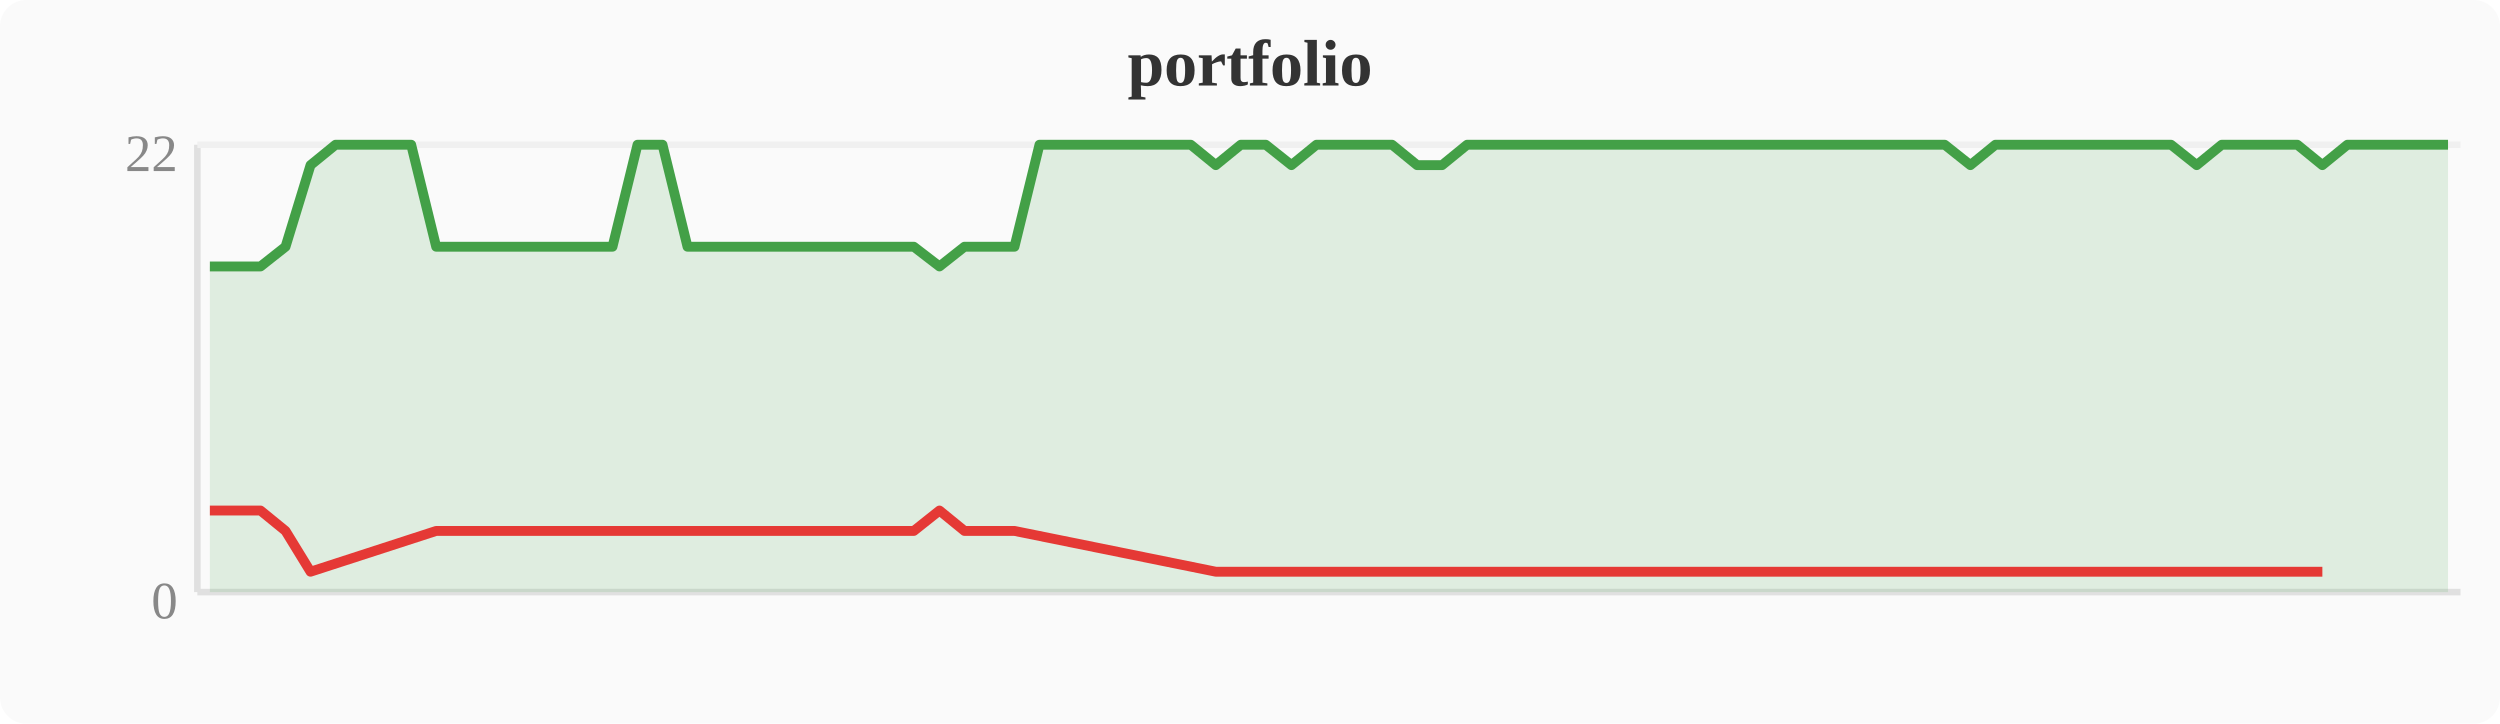
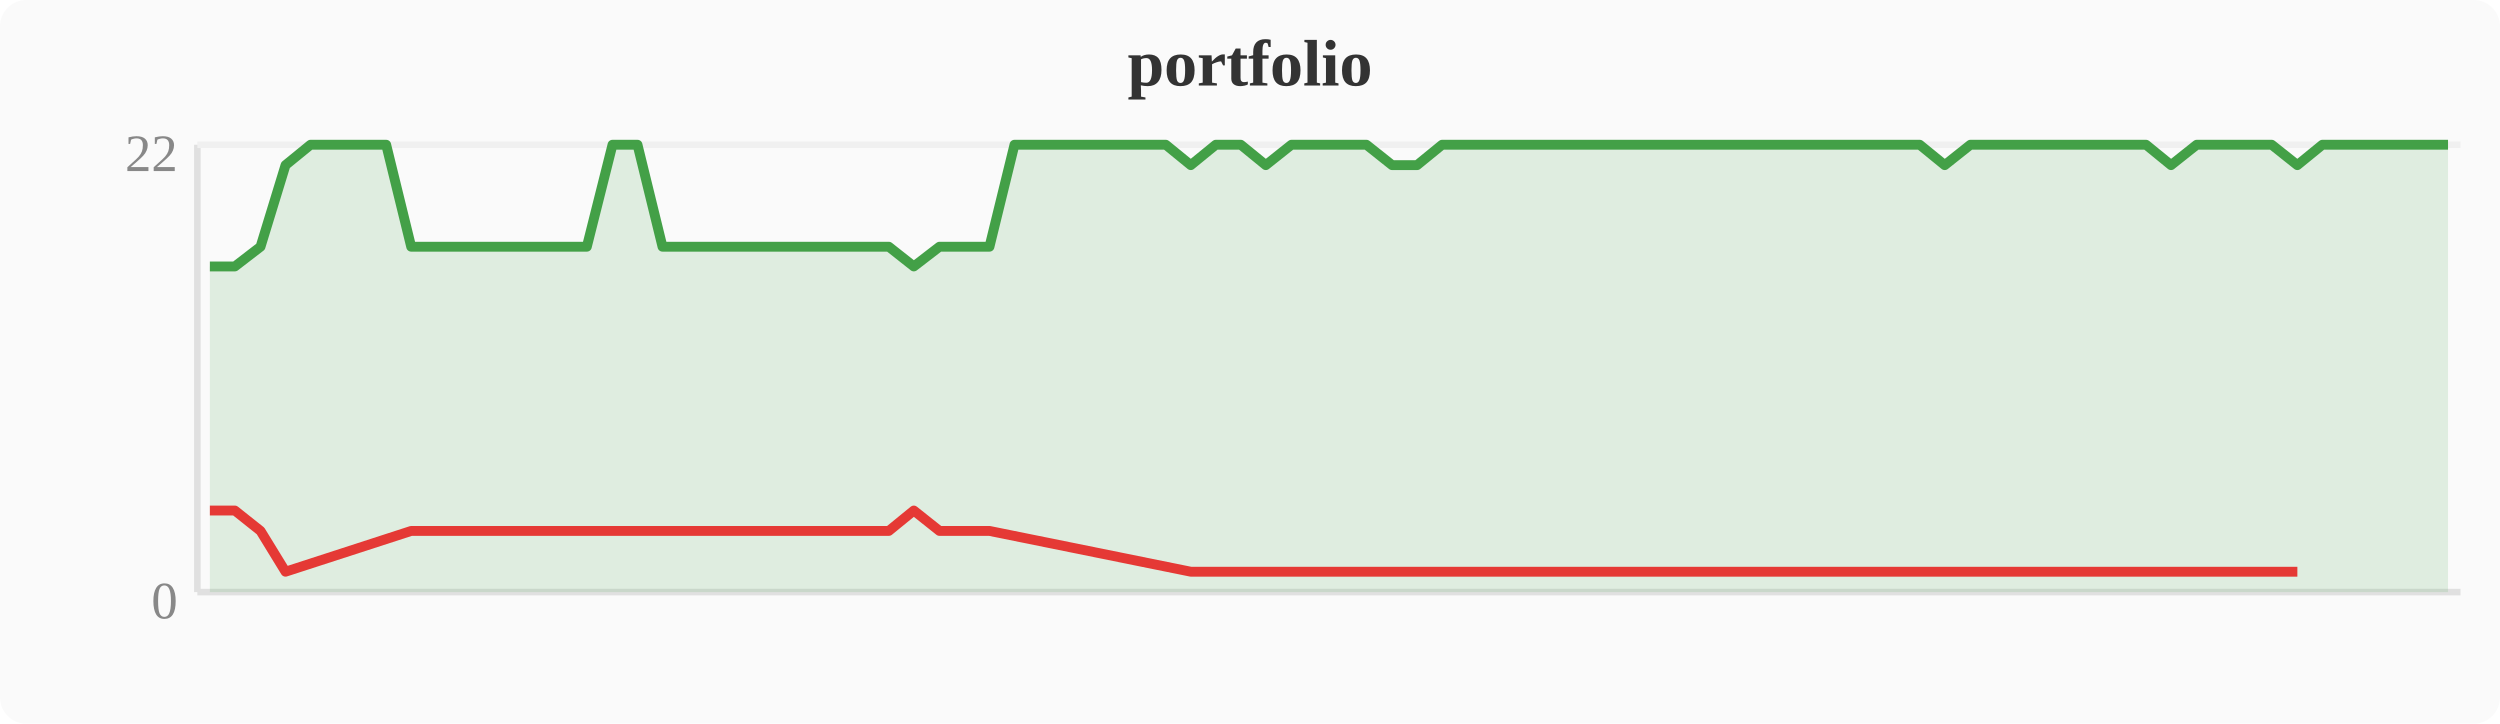
<svg xmlns="http://www.w3.org/2000/svg" width="380" height="110" viewBox="0 0 380 110">
  <rect width="380" height="110" fill="#fafafa" rx="4" />
  <text x="190" y="13" text-anchor="middle" font-size="10" font-weight="bold" fill="#333">portfolio</text>
  <line x1="30" y1="22" x2="30" y2="90" stroke="#e0e0e0" stroke-width="1" />
  <line x1="30" y1="90" x2="374" y2="90" stroke="#e0e0e0" stroke-width="1" />
  <line x1="30" y1="22" x2="374" y2="22" stroke="#f0f0f0" stroke-width="1" />
  <text x="27" y="94" text-anchor="end" font-size="8" fill="#888">0</text>
  <text x="27" y="26" text-anchor="end" font-size="8" fill="#888">22</text>
-   <polygon points="31.9,40.5 35.7,40.5 39.6,40.5 43.4,37.5 47.2,25.1 51.0,22.0 54.8,22.0 58.7,22.0 62.5,22.0 66.3,37.5 70.1,37.5 74.0,37.5 77.8,37.5 81.6,37.5 85.4,37.5 89.2,37.5 93.1,37.5 96.9,22.0 100.7,22.0 104.5,37.5 108.4,37.5 112.2,37.5 116.0,37.5 119.8,37.5 123.6,37.5 127.5,37.5 131.3,37.5 135.1,37.5 138.9,37.5 142.8,40.5 146.6,37.5 150.4,37.5 154.2,37.5 158.0,22.0 161.9,22.0 165.7,22.0 169.5,22.0 173.3,22.0 177.2,22.0 181.0,22.0 184.8,25.1 188.6,22.0 192.4,22.0 196.3,25.1 200.1,22.0 203.9,22.0 207.7,22.0 211.6,22.0 215.4,25.1 219.2,25.1 223.0,22.0 226.8,22.0 230.7,22.0 234.5,22.0 238.3,22.0 242.1,22.0 246.0,22.0 249.8,22.0 253.6,22.0 257.4,22.0 261.2,22.0 265.1,22.0 268.9,22.0 272.7,22.0 276.5,22.0 280.4,22.0 284.2,22.0 288.0,22.0 291.8,22.0 295.6,22.0 299.5,25.1 303.3,22.0 307.1,22.0 310.9,22.0 314.8,22.0 318.6,22.0 322.4,22.0 326.2,22.0 330.0,22.0 333.9,25.1 337.7,22.0 341.5,22.0 345.3,22.0 349.2,22.0 353.0,25.1 356.8,22.0 360.6,22.0 364.4,22.0 368.3,22.0 372.1,22.0 372.1,90 31.9,90" fill="#43a047" opacity="0.15" />
-   <polyline points="31.9,40.5 35.7,40.5 39.6,40.5 43.4,37.5 47.2,25.1 51.0,22.0 54.8,22.0 58.7,22.0 62.5,22.0 66.3,37.5 70.1,37.5 74.0,37.5 77.8,37.5 81.6,37.5 85.4,37.5 89.2,37.5 93.1,37.5 96.9,22.0 100.7,22.0 104.5,37.5 108.4,37.5 112.2,37.5 116.0,37.5 119.8,37.5 123.6,37.5 127.5,37.5 131.3,37.5 135.1,37.5 138.9,37.5 142.8,40.5 146.6,37.5 150.4,37.5 154.2,37.5 158.0,22.0 161.9,22.0 165.7,22.0 169.5,22.0 173.3,22.0 177.2,22.0 181.0,22.0 184.8,25.1 188.6,22.0 192.4,22.0 196.3,25.1 200.1,22.0 203.9,22.0 207.7,22.0 211.6,22.0 215.4,25.1 219.2,25.1 223.0,22.0 226.8,22.0 230.7,22.0 234.5,22.0 238.3,22.0 242.1,22.0 246.0,22.0 249.8,22.0 253.6,22.0 257.4,22.0 261.2,22.0 265.1,22.0 268.9,22.0 272.7,22.0 276.5,22.0 280.4,22.0 284.2,22.0 288.0,22.0 291.8,22.0 295.6,22.0 299.5,25.1 303.3,22.0 307.1,22.0 310.9,22.0 314.8,22.0 318.6,22.0 322.4,22.0 326.2,22.0 330.0,22.0 333.9,25.1 337.7,22.0 341.5,22.0 345.3,22.0 349.2,22.0 353.0,25.1 356.8,22.0 360.6,22.0 364.4,22.0 368.3,22.0 372.1,22.0" fill="none" stroke="#43a047" stroke-width="1.5" stroke-linejoin="round" />
-   <polyline points="31.9,77.6 35.7,77.6 39.6,77.6 43.4,80.7 47.2,86.9 66.3,80.7 70.1,80.7 74.0,80.7 77.8,80.7 81.6,80.7 85.4,80.7 89.2,80.7 93.1,80.7 104.5,80.7 108.4,80.7 112.2,80.7 116.0,80.7 119.8,80.7 123.6,80.7 127.5,80.7 131.3,80.7 135.1,80.7 138.9,80.7 142.8,77.6 146.6,80.7 150.4,80.7 154.2,80.7 184.8,86.9 196.3,86.9 215.4,86.9 219.2,86.9 299.5,86.9 333.9,86.9 353.0,86.9" fill="none" stroke="#e53935" stroke-width="1.5" stroke-linejoin="round" />
+   <polygon points="31.9,40.5 35.7,40.5 39.6,37.5 43.4,25.1 47.2,22.0 51.0,22.0 54.8,22.0 58.7,22.0 62.5,37.5 66.3,37.5 70.1,37.5 74.0,37.5 77.8,37.5 81.6,37.5 85.4,37.5 89.2,37.5 93.1,22.0 96.9,22.0 100.7,37.5 104.5,37.5 108.4,37.5 112.2,37.5 116.0,37.5 119.8,37.5 123.6,37.5 127.5,37.5 131.3,37.5 135.1,37.5 138.9,40.5 142.8,37.5 146.6,37.5 150.4,37.5 154.2,22.0 158.0,22.0 161.9,22.0 165.7,22.0 169.5,22.0 173.3,22.0 177.2,22.0 181.0,25.1 184.8,22.0 188.6,22.0 192.4,25.1 196.3,22.0 200.1,22.0 203.9,22.0 207.7,22.0 211.6,25.1 215.4,25.1 219.2,22.0 223.0,22.0 226.8,22.0 230.7,22.0 234.5,22.0 238.3,22.0 242.1,22.0 246.0,22.0 249.8,22.0 253.6,22.0 257.4,22.0 261.2,22.0 265.1,22.0 268.9,22.0 272.7,22.0 276.5,22.0 280.4,22.0 284.2,22.0 288.0,22.0 291.8,22.0 295.6,25.1 299.5,22.0 303.3,22.0 307.1,22.0 310.9,22.0 314.8,22.0 318.6,22.0 322.4,22.0 326.2,22.0 330.0,25.1 333.9,22.0 337.7,22.0 341.5,22.0 345.3,22.0 349.2,25.1 353.0,22.0 356.8,22.0 360.6,22.0 364.4,22.0 368.3,22.0 372.1,22.0 372.1,90 31.9,90" fill="#43a047" opacity="0.15" />
+   <polyline points="31.9,40.5 35.7,40.5 39.6,37.5 43.4,25.1 47.2,22.0 51.0,22.0 54.8,22.0 58.7,22.0 62.5,37.5 66.3,37.5 70.1,37.5 74.0,37.5 77.8,37.5 81.6,37.5 85.4,37.5 89.2,37.5 93.1,22.0 96.9,22.0 100.7,37.5 104.5,37.5 108.4,37.5 112.2,37.5 116.0,37.5 119.8,37.5 123.6,37.5 127.5,37.5 131.3,37.5 135.1,37.5 138.9,40.5 142.8,37.5 146.6,37.5 150.4,37.5 154.2,22.0 158.0,22.0 161.9,22.0 165.7,22.0 169.5,22.0 173.3,22.0 177.2,22.0 181.0,25.1 184.8,22.0 188.6,22.0 192.4,25.1 196.3,22.0 200.1,22.0 203.9,22.0 207.7,22.0 211.6,25.1 215.4,25.1 219.2,22.0 223.0,22.0 226.8,22.0 230.7,22.0 234.5,22.0 238.3,22.0 242.1,22.0 246.0,22.0 249.8,22.0 253.6,22.0 257.4,22.0 261.2,22.0 265.1,22.0 268.9,22.0 272.7,22.0 276.5,22.0 280.4,22.0 284.2,22.0 288.0,22.0 291.8,22.0 295.6,25.1 299.5,22.0 303.3,22.0 307.1,22.0 310.9,22.0 314.8,22.0 318.6,22.0 322.4,22.0 326.2,22.0 330.0,25.1 333.9,22.0 337.7,22.0 341.5,22.0 345.3,22.0 349.2,25.1 353.0,22.0 356.8,22.0 360.6,22.0 364.4,22.0 368.3,22.0 372.1,22.0" fill="none" stroke="#43a047" stroke-width="1.5" stroke-linejoin="round" />
+   <polyline points="31.9,77.6 35.7,77.6 39.6,80.7 43.4,86.9 62.5,80.7 66.3,80.7 70.1,80.7 74.0,80.7 77.8,80.7 81.6,80.7 85.4,80.7 89.2,80.7 100.7,80.7 104.5,80.7 108.4,80.7 112.2,80.7 116.0,80.7 119.8,80.7 123.6,80.7 127.5,80.7 131.3,80.7 135.1,80.7 138.9,77.6 142.8,80.7 146.6,80.7 150.4,80.7 181.0,86.9 192.4,86.9 211.6,86.9 215.4,86.9 295.6,86.9 330.0,86.9 349.2,86.9" fill="none" stroke="#e53935" stroke-width="1.5" stroke-linejoin="round" />
</svg>
